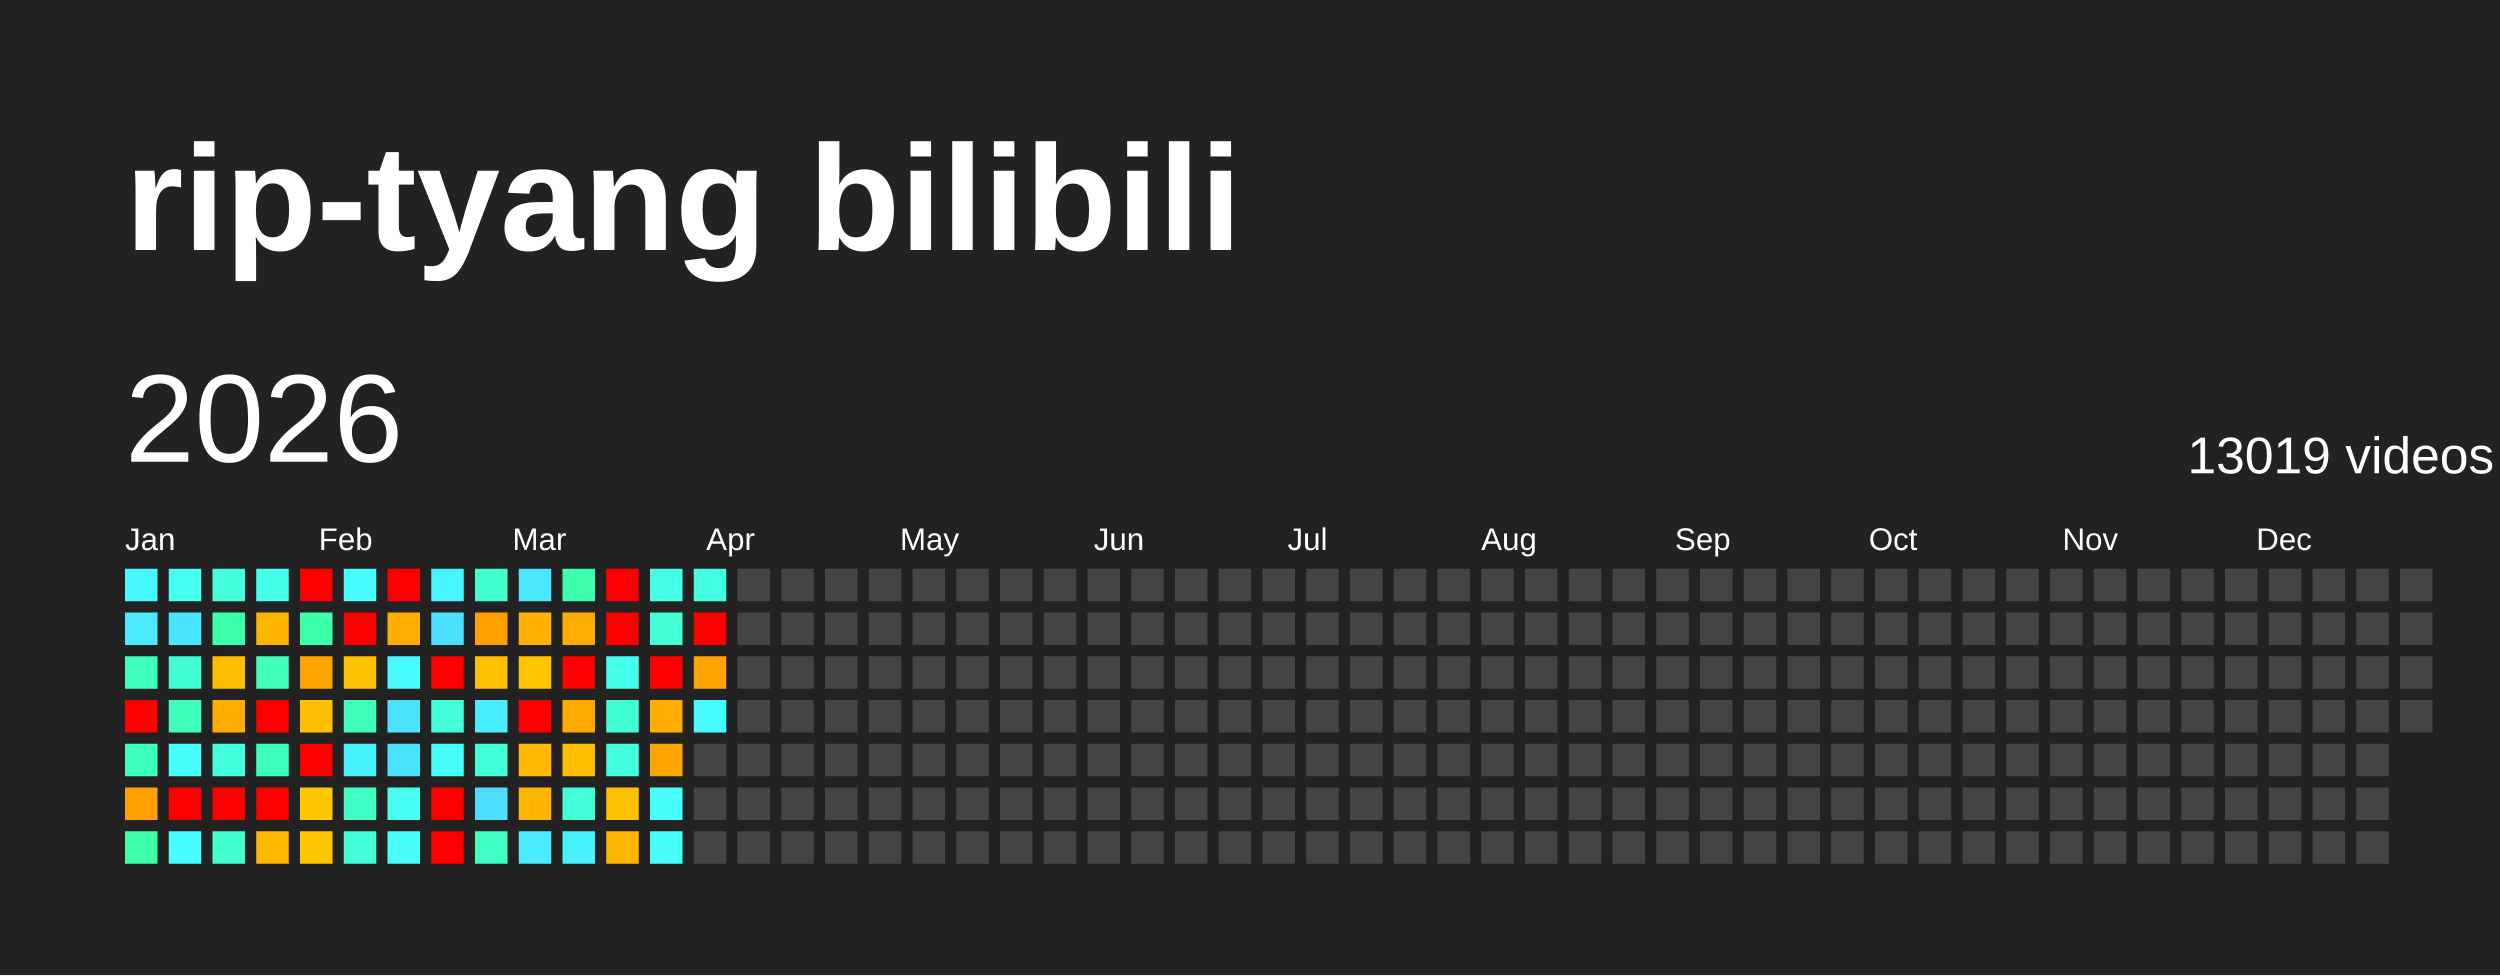
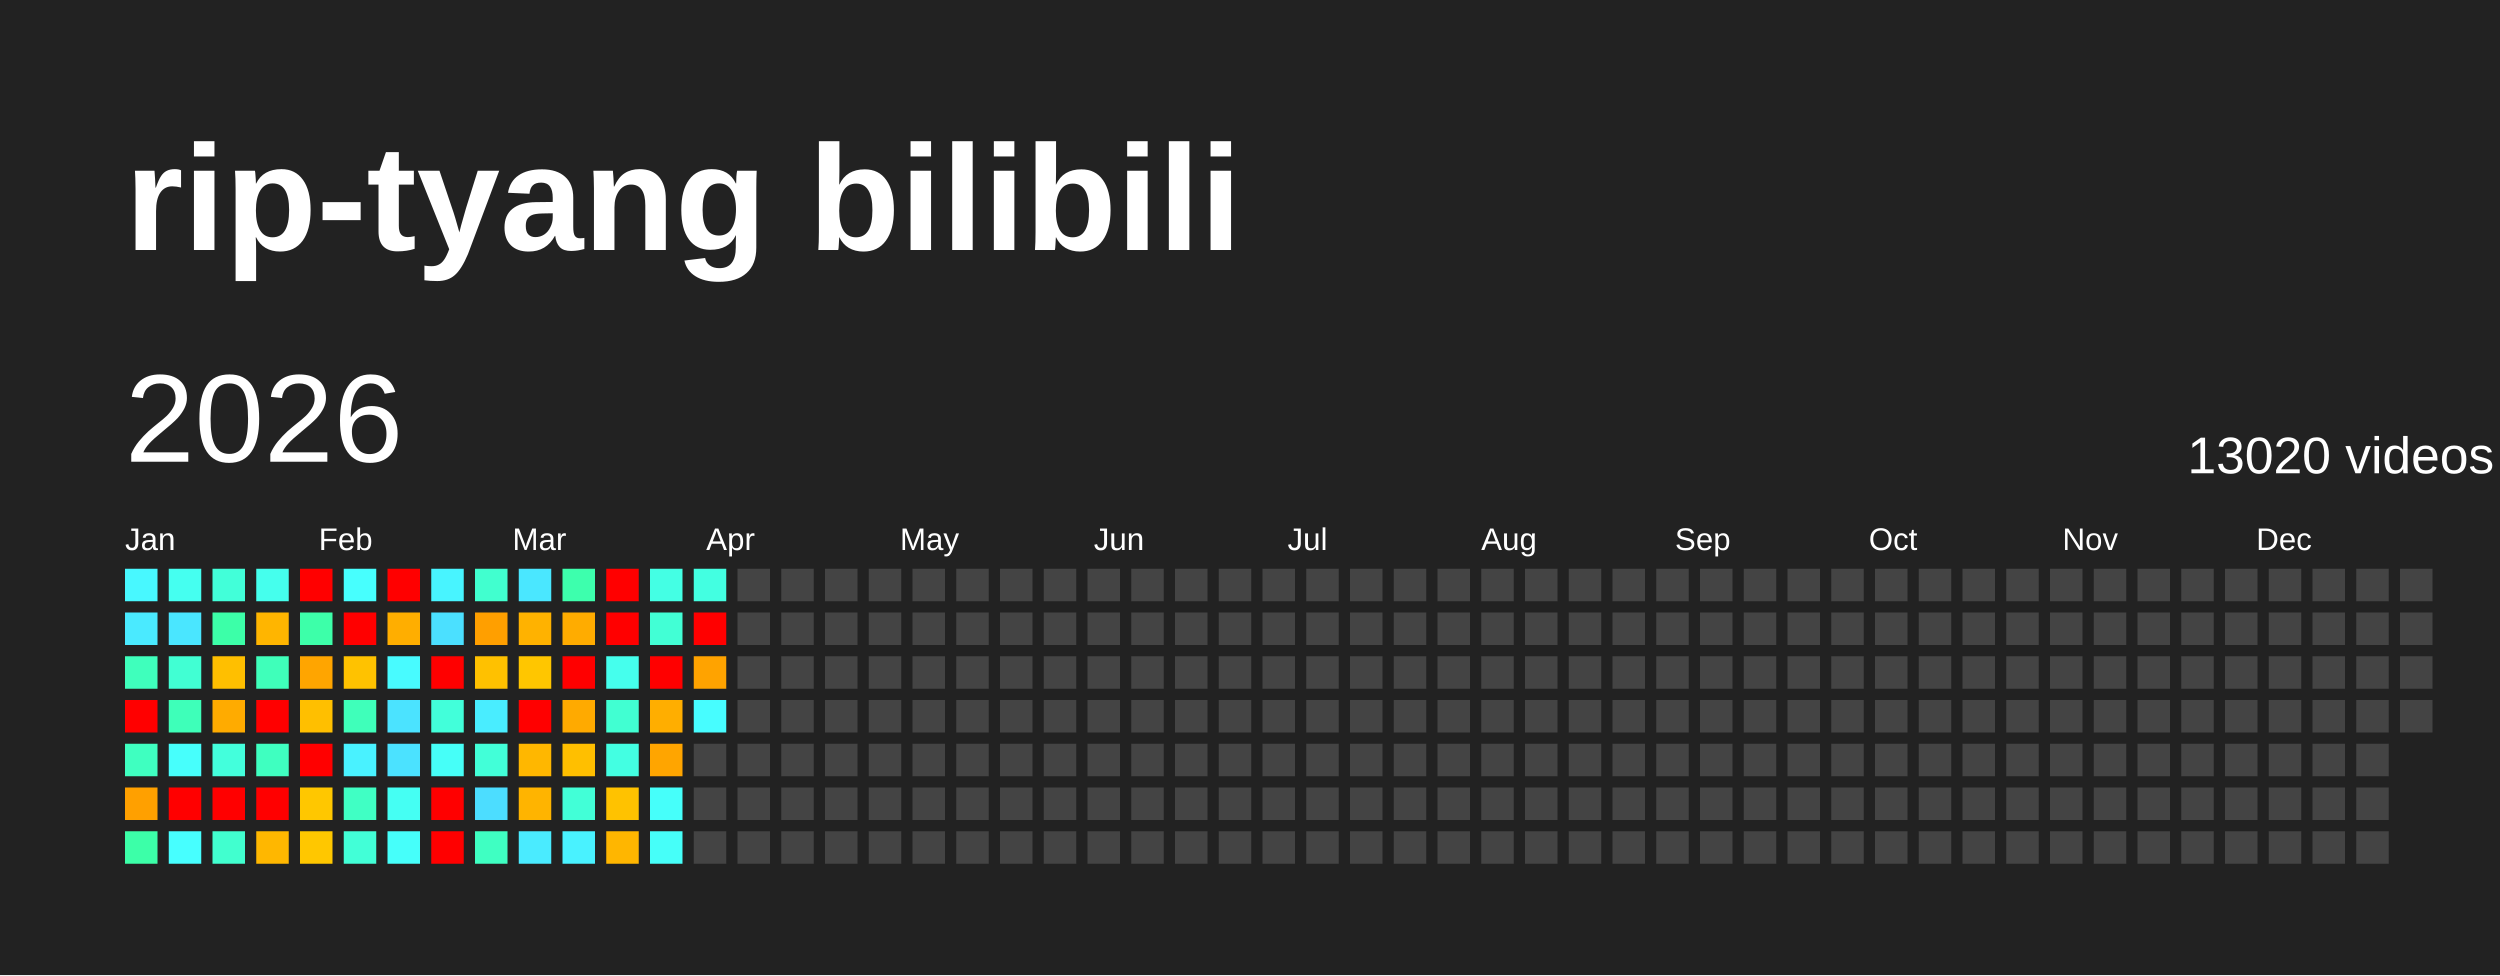
<svg xmlns="http://www.w3.org/2000/svg" baseProfile="full" height="78mm" version="1.1" viewBox="0,0,200,78" width="200mm">
  <defs />
  <rect fill="#222222" height="78" width="200" x="0" y="0" />
  <text fill="#FFFFFF" style="font-size:12px; font-family:Arial; font-weight:bold;" x="10" y="20">rip-tyang bilibili</text>
  <text dominant-baseline="hanging" fill="#FFFFFF" style="font-size:10.0px; font-family:Arial;" x="10" y="30">2026</text>
-   <text dominant-baseline="hanging" fill="#FFFFFF" style="font-size:4.125px; font-family:Arial;" x="175" y="35">13019 videos</text>
+   <text dominant-baseline="hanging" fill="#FFFFFF" style="font-size:4.125px; font-family:Arial;" x="175" y="35">13020 videos</text>
  <text fill="#FFFFFF" style="font-size:2.5px; font-family:Arial" x="10.0" y="44">Jan</text>
  <text fill="#FFFFFF" style="font-size:2.5px; font-family:Arial" x="25.5" y="44">Feb</text>
  <text fill="#FFFFFF" style="font-size:2.5px; font-family:Arial" x="41.0" y="44">Mar</text>
  <text fill="#FFFFFF" style="font-size:2.5px; font-family:Arial" x="56.5" y="44">Apr</text>
  <text fill="#FFFFFF" style="font-size:2.5px; font-family:Arial" x="72.0" y="44">May</text>
  <text fill="#FFFFFF" style="font-size:2.5px; font-family:Arial" x="87.5" y="44">Jun</text>
  <text fill="#FFFFFF" style="font-size:2.5px; font-family:Arial" x="103.0" y="44">Jul</text>
  <text fill="#FFFFFF" style="font-size:2.5px; font-family:Arial" x="118.5" y="44">Aug</text>
  <text fill="#FFFFFF" style="font-size:2.5px; font-family:Arial" x="134.0" y="44">Sep</text>
  <text fill="#FFFFFF" style="font-size:2.5px; font-family:Arial" x="149.5" y="44">Oct</text>
  <text fill="#FFFFFF" style="font-size:2.5px; font-family:Arial" x="165.0" y="44">Nov</text>
  <text fill="#FFFFFF" style="font-size:2.5px; font-family:Arial" x="180.5" y="44">Dec</text>
  <rect fill="#48f8ff" height="2.6" width="2.6" x="10.0" y="45.5" />
  <rect fill="#4aeaff" height="2.6" width="2.6" x="10.0" y="49.0" />
  <rect fill="#3fffbc" height="2.6" width="2.6" x="10.0" y="52.5" />
  <rect fill="red" height="2.6" width="2.6" x="10.0" y="56.0" />
  <rect fill="#3fffc0" height="2.6" width="2.6" x="10.0" y="59.5" />
  <rect fill="#ffa000" height="2.6" width="2.6" x="10.0" y="63.0" />
  <rect fill="#3cffa8" height="2.6" width="2.6" x="10.0" y="66.5" />
  <rect fill="#45fff0" height="2.6" width="2.6" x="13.5" y="45.5" />
  <rect fill="#4ae6ff" height="2.6" width="2.6" x="13.5" y="49.0" />
  <rect fill="#41ffd3" height="2.6" width="2.6" x="13.5" y="52.5" />
  <rect fill="#3effb9" height="2.6" width="2.6" x="13.5" y="56.0" />
  <rect fill="#47fffc" height="2.6" width="2.6" x="13.5" y="59.5" />
  <rect fill="red" height="2.6" width="2.6" x="13.5" y="63.0" />
  <rect fill="#47ffff" height="2.6" width="2.6" x="13.5" y="66.5" />
  <rect fill="#42ffd9" height="2.6" width="2.6" x="17.0" y="45.5" />
  <rect fill="#3cffa8" height="2.6" width="2.6" x="17.0" y="49.0" />
  <rect fill="#ffbf00" height="2.6" width="2.6" x="17.0" y="52.5" />
  <rect fill="#ffab00" height="2.6" width="2.6" x="17.0" y="56.0" />
  <rect fill="#43ffdc" height="2.6" width="2.6" x="17.0" y="59.5" />
  <rect fill="red" height="2.6" width="2.6" x="17.0" y="63.0" />
  <rect fill="#41ffcf" height="2.6" width="2.6" x="17.0" y="66.5" />
  <rect fill="#45ffed" height="2.6" width="2.6" x="20.5" y="45.5" />
  <rect fill="#ffb500" height="2.6" width="2.6" x="20.5" y="49.0" />
  <rect fill="#3fffba" height="2.6" width="2.6" x="20.5" y="52.5" />
  <rect fill="red" height="2.6" width="2.6" x="20.5" y="56.0" />
  <rect fill="#3fffc0" height="2.6" width="2.6" x="20.5" y="59.5" />
  <rect fill="red" height="2.6" width="2.6" x="20.5" y="63.0" />
  <rect fill="#ffb700" height="2.6" width="2.6" x="20.5" y="66.5" />
  <rect fill="red" height="2.6" width="2.6" x="24.0" y="45.5" />
  <rect fill="#3dffa9" height="2.6" width="2.6" x="24.0" y="49.0" />
  <rect fill="#ffa500" height="2.6" width="2.6" x="24.0" y="52.5" />
  <rect fill="#ffbf00" height="2.6" width="2.6" x="24.0" y="56.0" />
  <rect fill="red" height="2.6" width="2.6" x="24.0" y="59.5" />
  <rect fill="#ffc700" height="2.6" width="2.6" x="24.0" y="63.0" />
  <rect fill="#ffc700" height="2.6" width="2.6" x="24.0" y="66.5" />
  <rect fill="#47fffe" height="2.6" width="2.6" x="27.5" y="45.5" />
  <rect fill="red" height="2.6" width="2.6" x="27.5" y="49.0" />
  <rect fill="#ffc200" height="2.6" width="2.6" x="27.5" y="52.5" />
  <rect fill="#3fffba" height="2.6" width="2.6" x="27.5" y="56.0" />
  <rect fill="#49f2ff" height="2.6" width="2.6" x="27.5" y="59.5" />
  <rect fill="#40ffc4" height="2.6" width="2.6" x="27.5" y="63.0" />
  <rect fill="#42ffd7" height="2.6" width="2.6" x="27.5" y="66.5" />
  <rect fill="red" height="2.6" width="2.6" x="31.0" y="45.5" />
  <rect fill="#ffae00" height="2.6" width="2.6" x="31.0" y="49.0" />
  <rect fill="#48fbff" height="2.6" width="2.6" x="31.0" y="52.5" />
  <rect fill="#4be3ff" height="2.6" width="2.6" x="31.0" y="56.0" />
  <rect fill="#4be2ff" height="2.6" width="2.6" x="31.0" y="59.5" />
  <rect fill="#45fff3" height="2.6" width="2.6" x="31.0" y="63.0" />
  <rect fill="#46fffa" height="2.6" width="2.6" x="31.0" y="66.5" />
  <rect fill="#48f4ff" height="2.6" width="2.6" x="34.5" y="45.5" />
  <rect fill="#4be0ff" height="2.6" width="2.6" x="34.5" y="49.0" />
  <rect fill="red" height="2.6" width="2.6" x="34.5" y="52.5" />
  <rect fill="#42ffda" height="2.6" width="2.6" x="34.5" y="56.0" />
  <rect fill="#46fff8" height="2.6" width="2.6" x="34.5" y="59.5" />
  <rect fill="red" height="2.6" width="2.6" x="34.5" y="63.0" />
  <rect fill="red" height="2.6" width="2.6" x="34.5" y="66.5" />
  <rect fill="#41ffcf" height="2.6" width="2.6" x="38.0" y="45.5" />
  <rect fill="#ff9f00" height="2.6" width="2.6" x="38.0" y="49.0" />
  <rect fill="#ffc100" height="2.6" width="2.6" x="38.0" y="52.5" />
  <rect fill="#49edff" height="2.6" width="2.6" x="38.0" y="56.0" />
  <rect fill="#42ffd8" height="2.6" width="2.6" x="38.0" y="59.5" />
  <rect fill="#4cddff" height="2.6" width="2.6" x="38.0" y="63.0" />
  <rect fill="#3fffc2" height="2.6" width="2.6" x="38.0" y="66.5" />
  <rect fill="#4ae7ff" height="2.6" width="2.6" x="41.5" y="45.5" />
  <rect fill="#ffb200" height="2.6" width="2.6" x="41.5" y="49.0" />
  <rect fill="#ffc600" height="2.6" width="2.6" x="41.5" y="52.5" />
  <rect fill="red" height="2.6" width="2.6" x="41.5" y="56.0" />
  <rect fill="#ffb700" height="2.6" width="2.6" x="41.5" y="59.5" />
  <rect fill="#ffb400" height="2.6" width="2.6" x="41.5" y="63.0" />
  <rect fill="#4aebff" height="2.6" width="2.6" x="41.5" y="66.5" />
  <rect fill="#3dffad" height="2.6" width="2.6" x="45.0" y="45.5" />
  <rect fill="#ffac00" height="2.6" width="2.6" x="45.0" y="49.0" />
  <rect fill="red" height="2.6" width="2.6" x="45.0" y="52.5" />
  <rect fill="#ffaa00" height="2.6" width="2.6" x="45.0" y="56.0" />
  <rect fill="#ffbf00" height="2.6" width="2.6" x="45.0" y="59.5" />
  <rect fill="#42ffd7" height="2.6" width="2.6" x="45.0" y="63.0" />
  <rect fill="#49f2ff" height="2.6" width="2.6" x="45.0" y="66.5" />
  <rect fill="red" height="2.6" width="2.6" x="48.5" y="45.5" />
  <rect fill="red" height="2.6" width="2.6" x="48.5" y="49.0" />
  <rect fill="#45ffed" height="2.6" width="2.6" x="48.5" y="52.5" />
  <rect fill="#41ffd2" height="2.6" width="2.6" x="48.5" y="56.0" />
  <rect fill="#43ffe2" height="2.6" width="2.6" x="48.5" y="59.5" />
  <rect fill="#ffc200" height="2.6" width="2.6" x="48.5" y="63.0" />
  <rect fill="#ffb600" height="2.6" width="2.6" x="48.5" y="66.5" />
  <rect fill="#44ffe4" height="2.6" width="2.6" x="52.0" y="45.5" />
  <rect fill="#42ffd5" height="2.6" width="2.6" x="52.0" y="49.0" />
  <rect fill="red" height="2.6" width="2.6" x="52.0" y="52.5" />
  <rect fill="#ffae00" height="2.6" width="2.6" x="52.0" y="56.0" />
  <rect fill="#ffa500" height="2.6" width="2.6" x="52.0" y="59.5" />
  <rect fill="#46fffa" height="2.6" width="2.6" x="52.0" y="63.0" />
  <rect fill="#46fff9" height="2.6" width="2.6" x="52.0" y="66.5" />
  <rect fill="#43ffe1" height="2.6" width="2.6" x="55.5" y="45.5" />
  <rect fill="red" height="2.6" width="2.6" x="55.5" y="49.0" />
  <rect fill="#ffa300" height="2.6" width="2.6" x="55.5" y="52.5" />
-   <rect fill="#47fcff" height="2.6" width="2.6" x="55.5" y="56.0" />
+   <rect fill="#47fdff" height="2.6" width="2.6" x="55.5" y="56.0" />
  <rect fill="#444444" height="2.6" width="2.6" x="55.5" y="59.5" />
  <rect fill="#444444" height="2.6" width="2.6" x="55.5" y="63.0" />
  <rect fill="#444444" height="2.6" width="2.6" x="55.5" y="66.5" />
  <rect fill="#444444" height="2.6" width="2.6" x="59.0" y="45.5" />
  <rect fill="#444444" height="2.6" width="2.6" x="59.0" y="49.0" />
  <rect fill="#444444" height="2.6" width="2.6" x="59.0" y="52.5" />
  <rect fill="#444444" height="2.6" width="2.6" x="59.0" y="56.0" />
  <rect fill="#444444" height="2.6" width="2.6" x="59.0" y="59.5" />
  <rect fill="#444444" height="2.6" width="2.6" x="59.0" y="63.0" />
  <rect fill="#444444" height="2.6" width="2.6" x="59.0" y="66.5" />
  <rect fill="#444444" height="2.6" width="2.6" x="62.5" y="45.5" />
  <rect fill="#444444" height="2.6" width="2.6" x="62.5" y="49.0" />
  <rect fill="#444444" height="2.6" width="2.6" x="62.5" y="52.5" />
  <rect fill="#444444" height="2.6" width="2.6" x="62.5" y="56.0" />
  <rect fill="#444444" height="2.6" width="2.6" x="62.5" y="59.5" />
  <rect fill="#444444" height="2.6" width="2.6" x="62.5" y="63.0" />
  <rect fill="#444444" height="2.6" width="2.6" x="62.5" y="66.5" />
  <rect fill="#444444" height="2.6" width="2.6" x="66.0" y="45.5" />
  <rect fill="#444444" height="2.6" width="2.6" x="66.0" y="49.0" />
  <rect fill="#444444" height="2.6" width="2.6" x="66.0" y="52.5" />
  <rect fill="#444444" height="2.6" width="2.6" x="66.0" y="56.0" />
  <rect fill="#444444" height="2.6" width="2.6" x="66.0" y="59.5" />
  <rect fill="#444444" height="2.6" width="2.6" x="66.0" y="63.0" />
  <rect fill="#444444" height="2.6" width="2.6" x="66.0" y="66.5" />
  <rect fill="#444444" height="2.6" width="2.6" x="69.5" y="45.5" />
  <rect fill="#444444" height="2.6" width="2.6" x="69.5" y="49.0" />
  <rect fill="#444444" height="2.6" width="2.6" x="69.5" y="52.5" />
  <rect fill="#444444" height="2.6" width="2.6" x="69.5" y="56.0" />
  <rect fill="#444444" height="2.6" width="2.6" x="69.5" y="59.5" />
  <rect fill="#444444" height="2.6" width="2.6" x="69.5" y="63.0" />
  <rect fill="#444444" height="2.6" width="2.6" x="69.5" y="66.5" />
  <rect fill="#444444" height="2.6" width="2.6" x="73.0" y="45.5" />
  <rect fill="#444444" height="2.6" width="2.6" x="73.0" y="49.0" />
  <rect fill="#444444" height="2.6" width="2.6" x="73.0" y="52.5" />
  <rect fill="#444444" height="2.6" width="2.6" x="73.0" y="56.0" />
  <rect fill="#444444" height="2.6" width="2.6" x="73.0" y="59.5" />
  <rect fill="#444444" height="2.6" width="2.6" x="73.0" y="63.0" />
  <rect fill="#444444" height="2.6" width="2.6" x="73.0" y="66.5" />
  <rect fill="#444444" height="2.6" width="2.6" x="76.5" y="45.5" />
  <rect fill="#444444" height="2.6" width="2.6" x="76.5" y="49.0" />
  <rect fill="#444444" height="2.6" width="2.6" x="76.5" y="52.5" />
  <rect fill="#444444" height="2.6" width="2.6" x="76.5" y="56.0" />
  <rect fill="#444444" height="2.6" width="2.6" x="76.5" y="59.5" />
  <rect fill="#444444" height="2.6" width="2.6" x="76.5" y="63.0" />
  <rect fill="#444444" height="2.6" width="2.6" x="76.5" y="66.5" />
  <rect fill="#444444" height="2.6" width="2.6" x="80.0" y="45.5" />
  <rect fill="#444444" height="2.6" width="2.6" x="80.0" y="49.0" />
  <rect fill="#444444" height="2.6" width="2.6" x="80.0" y="52.5" />
  <rect fill="#444444" height="2.6" width="2.6" x="80.0" y="56.0" />
  <rect fill="#444444" height="2.6" width="2.6" x="80.0" y="59.5" />
  <rect fill="#444444" height="2.6" width="2.6" x="80.0" y="63.0" />
  <rect fill="#444444" height="2.6" width="2.6" x="80.0" y="66.5" />
  <rect fill="#444444" height="2.6" width="2.6" x="83.5" y="45.5" />
  <rect fill="#444444" height="2.6" width="2.6" x="83.5" y="49.0" />
  <rect fill="#444444" height="2.6" width="2.6" x="83.5" y="52.5" />
  <rect fill="#444444" height="2.6" width="2.6" x="83.5" y="56.0" />
  <rect fill="#444444" height="2.6" width="2.6" x="83.5" y="59.5" />
  <rect fill="#444444" height="2.6" width="2.6" x="83.5" y="63.0" />
  <rect fill="#444444" height="2.6" width="2.6" x="83.5" y="66.5" />
  <rect fill="#444444" height="2.6" width="2.6" x="87.0" y="45.5" />
  <rect fill="#444444" height="2.6" width="2.6" x="87.0" y="49.0" />
  <rect fill="#444444" height="2.6" width="2.6" x="87.0" y="52.5" />
  <rect fill="#444444" height="2.6" width="2.6" x="87.0" y="56.0" />
  <rect fill="#444444" height="2.6" width="2.6" x="87.0" y="59.5" />
  <rect fill="#444444" height="2.6" width="2.6" x="87.0" y="63.0" />
  <rect fill="#444444" height="2.6" width="2.6" x="87.0" y="66.5" />
  <rect fill="#444444" height="2.6" width="2.6" x="90.5" y="45.5" />
  <rect fill="#444444" height="2.6" width="2.6" x="90.5" y="49.0" />
  <rect fill="#444444" height="2.6" width="2.6" x="90.5" y="52.5" />
  <rect fill="#444444" height="2.6" width="2.6" x="90.5" y="56.0" />
  <rect fill="#444444" height="2.6" width="2.6" x="90.5" y="59.5" />
  <rect fill="#444444" height="2.6" width="2.6" x="90.5" y="63.0" />
  <rect fill="#444444" height="2.6" width="2.6" x="90.5" y="66.5" />
  <rect fill="#444444" height="2.6" width="2.6" x="94.0" y="45.5" />
  <rect fill="#444444" height="2.6" width="2.6" x="94.0" y="49.0" />
  <rect fill="#444444" height="2.6" width="2.6" x="94.0" y="52.5" />
  <rect fill="#444444" height="2.6" width="2.6" x="94.0" y="56.0" />
  <rect fill="#444444" height="2.6" width="2.6" x="94.0" y="59.5" />
  <rect fill="#444444" height="2.6" width="2.6" x="94.0" y="63.0" />
  <rect fill="#444444" height="2.6" width="2.6" x="94.0" y="66.5" />
  <rect fill="#444444" height="2.6" width="2.6" x="97.5" y="45.5" />
  <rect fill="#444444" height="2.6" width="2.6" x="97.5" y="49.0" />
  <rect fill="#444444" height="2.6" width="2.6" x="97.5" y="52.5" />
  <rect fill="#444444" height="2.6" width="2.6" x="97.5" y="56.0" />
  <rect fill="#444444" height="2.6" width="2.6" x="97.5" y="59.5" />
  <rect fill="#444444" height="2.6" width="2.6" x="97.5" y="63.0" />
  <rect fill="#444444" height="2.6" width="2.6" x="97.5" y="66.5" />
  <rect fill="#444444" height="2.6" width="2.6" x="101.0" y="45.5" />
  <rect fill="#444444" height="2.6" width="2.6" x="101.0" y="49.0" />
  <rect fill="#444444" height="2.6" width="2.6" x="101.0" y="52.5" />
  <rect fill="#444444" height="2.6" width="2.6" x="101.0" y="56.0" />
  <rect fill="#444444" height="2.6" width="2.6" x="101.0" y="59.5" />
  <rect fill="#444444" height="2.6" width="2.6" x="101.0" y="63.0" />
  <rect fill="#444444" height="2.6" width="2.6" x="101.0" y="66.5" />
  <rect fill="#444444" height="2.6" width="2.6" x="104.5" y="45.5" />
  <rect fill="#444444" height="2.6" width="2.6" x="104.5" y="49.0" />
  <rect fill="#444444" height="2.6" width="2.6" x="104.5" y="52.5" />
  <rect fill="#444444" height="2.6" width="2.6" x="104.5" y="56.0" />
  <rect fill="#444444" height="2.6" width="2.6" x="104.5" y="59.5" />
  <rect fill="#444444" height="2.6" width="2.6" x="104.5" y="63.0" />
  <rect fill="#444444" height="2.6" width="2.6" x="104.5" y="66.5" />
  <rect fill="#444444" height="2.6" width="2.6" x="108.0" y="45.5" />
  <rect fill="#444444" height="2.6" width="2.6" x="108.0" y="49.0" />
  <rect fill="#444444" height="2.6" width="2.6" x="108.0" y="52.5" />
  <rect fill="#444444" height="2.6" width="2.6" x="108.0" y="56.0" />
  <rect fill="#444444" height="2.6" width="2.6" x="108.0" y="59.5" />
  <rect fill="#444444" height="2.6" width="2.6" x="108.0" y="63.0" />
  <rect fill="#444444" height="2.6" width="2.6" x="108.0" y="66.5" />
  <rect fill="#444444" height="2.6" width="2.6" x="111.5" y="45.5" />
  <rect fill="#444444" height="2.6" width="2.6" x="111.5" y="49.0" />
  <rect fill="#444444" height="2.6" width="2.6" x="111.5" y="52.5" />
  <rect fill="#444444" height="2.6" width="2.6" x="111.5" y="56.0" />
  <rect fill="#444444" height="2.6" width="2.6" x="111.5" y="59.5" />
  <rect fill="#444444" height="2.6" width="2.6" x="111.5" y="63.0" />
  <rect fill="#444444" height="2.6" width="2.6" x="111.5" y="66.5" />
  <rect fill="#444444" height="2.6" width="2.6" x="115.0" y="45.5" />
  <rect fill="#444444" height="2.6" width="2.6" x="115.0" y="49.0" />
  <rect fill="#444444" height="2.6" width="2.6" x="115.0" y="52.5" />
  <rect fill="#444444" height="2.6" width="2.6" x="115.0" y="56.0" />
  <rect fill="#444444" height="2.6" width="2.6" x="115.0" y="59.5" />
  <rect fill="#444444" height="2.6" width="2.6" x="115.0" y="63.0" />
  <rect fill="#444444" height="2.6" width="2.6" x="115.0" y="66.5" />
  <rect fill="#444444" height="2.6" width="2.6" x="118.5" y="45.5" />
  <rect fill="#444444" height="2.6" width="2.6" x="118.5" y="49.0" />
  <rect fill="#444444" height="2.6" width="2.6" x="118.5" y="52.5" />
  <rect fill="#444444" height="2.6" width="2.6" x="118.5" y="56.0" />
  <rect fill="#444444" height="2.6" width="2.6" x="118.5" y="59.5" />
  <rect fill="#444444" height="2.6" width="2.6" x="118.5" y="63.0" />
  <rect fill="#444444" height="2.6" width="2.6" x="118.5" y="66.5" />
  <rect fill="#444444" height="2.6" width="2.6" x="122.0" y="45.5" />
  <rect fill="#444444" height="2.6" width="2.6" x="122.0" y="49.0" />
  <rect fill="#444444" height="2.6" width="2.6" x="122.0" y="52.5" />
  <rect fill="#444444" height="2.6" width="2.6" x="122.0" y="56.0" />
  <rect fill="#444444" height="2.6" width="2.6" x="122.0" y="59.5" />
  <rect fill="#444444" height="2.6" width="2.6" x="122.0" y="63.0" />
  <rect fill="#444444" height="2.6" width="2.6" x="122.0" y="66.5" />
  <rect fill="#444444" height="2.6" width="2.6" x="125.5" y="45.5" />
  <rect fill="#444444" height="2.6" width="2.6" x="125.5" y="49.0" />
  <rect fill="#444444" height="2.6" width="2.6" x="125.5" y="52.5" />
  <rect fill="#444444" height="2.6" width="2.6" x="125.5" y="56.0" />
  <rect fill="#444444" height="2.6" width="2.6" x="125.5" y="59.5" />
  <rect fill="#444444" height="2.6" width="2.6" x="125.5" y="63.0" />
  <rect fill="#444444" height="2.6" width="2.6" x="125.5" y="66.5" />
  <rect fill="#444444" height="2.6" width="2.6" x="129.0" y="45.5" />
  <rect fill="#444444" height="2.6" width="2.6" x="129.0" y="49.0" />
  <rect fill="#444444" height="2.6" width="2.6" x="129.0" y="52.5" />
  <rect fill="#444444" height="2.6" width="2.6" x="129.0" y="56.0" />
  <rect fill="#444444" height="2.6" width="2.6" x="129.0" y="59.5" />
  <rect fill="#444444" height="2.6" width="2.6" x="129.0" y="63.0" />
  <rect fill="#444444" height="2.6" width="2.6" x="129.0" y="66.5" />
  <rect fill="#444444" height="2.6" width="2.6" x="132.5" y="45.5" />
  <rect fill="#444444" height="2.6" width="2.6" x="132.5" y="49.0" />
  <rect fill="#444444" height="2.6" width="2.6" x="132.5" y="52.5" />
  <rect fill="#444444" height="2.6" width="2.6" x="132.5" y="56.0" />
  <rect fill="#444444" height="2.6" width="2.6" x="132.5" y="59.5" />
  <rect fill="#444444" height="2.6" width="2.6" x="132.5" y="63.0" />
  <rect fill="#444444" height="2.6" width="2.6" x="132.5" y="66.5" />
  <rect fill="#444444" height="2.6" width="2.6" x="136.0" y="45.5" />
  <rect fill="#444444" height="2.6" width="2.6" x="136.0" y="49.0" />
  <rect fill="#444444" height="2.6" width="2.6" x="136.0" y="52.5" />
  <rect fill="#444444" height="2.6" width="2.6" x="136.0" y="56.0" />
  <rect fill="#444444" height="2.6" width="2.6" x="136.0" y="59.5" />
  <rect fill="#444444" height="2.6" width="2.6" x="136.0" y="63.0" />
  <rect fill="#444444" height="2.6" width="2.6" x="136.0" y="66.5" />
  <rect fill="#444444" height="2.6" width="2.6" x="139.5" y="45.5" />
  <rect fill="#444444" height="2.6" width="2.6" x="139.5" y="49.0" />
  <rect fill="#444444" height="2.6" width="2.6" x="139.5" y="52.5" />
  <rect fill="#444444" height="2.6" width="2.6" x="139.5" y="56.0" />
  <rect fill="#444444" height="2.6" width="2.6" x="139.5" y="59.5" />
  <rect fill="#444444" height="2.6" width="2.6" x="139.5" y="63.0" />
  <rect fill="#444444" height="2.6" width="2.6" x="139.5" y="66.5" />
  <rect fill="#444444" height="2.6" width="2.6" x="143.0" y="45.5" />
  <rect fill="#444444" height="2.6" width="2.6" x="143.0" y="49.0" />
  <rect fill="#444444" height="2.6" width="2.6" x="143.0" y="52.5" />
  <rect fill="#444444" height="2.6" width="2.6" x="143.0" y="56.0" />
  <rect fill="#444444" height="2.6" width="2.6" x="143.0" y="59.5" />
  <rect fill="#444444" height="2.6" width="2.6" x="143.0" y="63.0" />
  <rect fill="#444444" height="2.6" width="2.6" x="143.0" y="66.5" />
  <rect fill="#444444" height="2.6" width="2.6" x="146.5" y="45.5" />
  <rect fill="#444444" height="2.6" width="2.6" x="146.5" y="49.0" />
  <rect fill="#444444" height="2.6" width="2.6" x="146.5" y="52.5" />
  <rect fill="#444444" height="2.6" width="2.6" x="146.5" y="56.0" />
  <rect fill="#444444" height="2.6" width="2.6" x="146.5" y="59.5" />
  <rect fill="#444444" height="2.6" width="2.6" x="146.5" y="63.0" />
  <rect fill="#444444" height="2.6" width="2.6" x="146.5" y="66.5" />
  <rect fill="#444444" height="2.6" width="2.6" x="150.0" y="45.5" />
  <rect fill="#444444" height="2.6" width="2.6" x="150.0" y="49.0" />
  <rect fill="#444444" height="2.6" width="2.6" x="150.0" y="52.5" />
  <rect fill="#444444" height="2.6" width="2.6" x="150.0" y="56.0" />
  <rect fill="#444444" height="2.6" width="2.6" x="150.0" y="59.5" />
  <rect fill="#444444" height="2.6" width="2.6" x="150.0" y="63.0" />
  <rect fill="#444444" height="2.6" width="2.6" x="150.0" y="66.5" />
  <rect fill="#444444" height="2.6" width="2.6" x="153.5" y="45.5" />
  <rect fill="#444444" height="2.6" width="2.6" x="153.5" y="49.0" />
  <rect fill="#444444" height="2.6" width="2.6" x="153.5" y="52.5" />
  <rect fill="#444444" height="2.6" width="2.6" x="153.5" y="56.0" />
  <rect fill="#444444" height="2.6" width="2.6" x="153.5" y="59.5" />
  <rect fill="#444444" height="2.6" width="2.6" x="153.5" y="63.0" />
  <rect fill="#444444" height="2.6" width="2.6" x="153.5" y="66.5" />
  <rect fill="#444444" height="2.6" width="2.6" x="157.0" y="45.5" />
  <rect fill="#444444" height="2.6" width="2.6" x="157.0" y="49.0" />
  <rect fill="#444444" height="2.6" width="2.6" x="157.0" y="52.5" />
  <rect fill="#444444" height="2.6" width="2.6" x="157.0" y="56.0" />
  <rect fill="#444444" height="2.6" width="2.6" x="157.0" y="59.5" />
  <rect fill="#444444" height="2.6" width="2.6" x="157.0" y="63.0" />
  <rect fill="#444444" height="2.6" width="2.6" x="157.0" y="66.5" />
  <rect fill="#444444" height="2.6" width="2.6" x="160.5" y="45.5" />
  <rect fill="#444444" height="2.6" width="2.6" x="160.5" y="49.0" />
  <rect fill="#444444" height="2.6" width="2.6" x="160.5" y="52.5" />
  <rect fill="#444444" height="2.6" width="2.6" x="160.5" y="56.0" />
  <rect fill="#444444" height="2.6" width="2.6" x="160.5" y="59.5" />
  <rect fill="#444444" height="2.6" width="2.6" x="160.5" y="63.0" />
  <rect fill="#444444" height="2.6" width="2.6" x="160.5" y="66.5" />
  <rect fill="#444444" height="2.6" width="2.6" x="164.0" y="45.5" />
  <rect fill="#444444" height="2.6" width="2.6" x="164.0" y="49.0" />
  <rect fill="#444444" height="2.6" width="2.6" x="164.0" y="52.5" />
  <rect fill="#444444" height="2.6" width="2.6" x="164.0" y="56.0" />
  <rect fill="#444444" height="2.6" width="2.6" x="164.0" y="59.5" />
  <rect fill="#444444" height="2.6" width="2.6" x="164.0" y="63.0" />
  <rect fill="#444444" height="2.6" width="2.6" x="164.0" y="66.5" />
  <rect fill="#444444" height="2.6" width="2.6" x="167.5" y="45.5" />
  <rect fill="#444444" height="2.6" width="2.6" x="167.5" y="49.0" />
  <rect fill="#444444" height="2.6" width="2.6" x="167.5" y="52.5" />
  <rect fill="#444444" height="2.6" width="2.6" x="167.5" y="56.0" />
  <rect fill="#444444" height="2.6" width="2.6" x="167.5" y="59.5" />
  <rect fill="#444444" height="2.6" width="2.6" x="167.5" y="63.0" />
  <rect fill="#444444" height="2.6" width="2.6" x="167.5" y="66.5" />
  <rect fill="#444444" height="2.6" width="2.6" x="171.0" y="45.5" />
  <rect fill="#444444" height="2.6" width="2.6" x="171.0" y="49.0" />
  <rect fill="#444444" height="2.6" width="2.6" x="171.0" y="52.5" />
  <rect fill="#444444" height="2.6" width="2.6" x="171.0" y="56.0" />
  <rect fill="#444444" height="2.6" width="2.6" x="171.0" y="59.5" />
  <rect fill="#444444" height="2.6" width="2.6" x="171.0" y="63.0" />
  <rect fill="#444444" height="2.6" width="2.6" x="171.0" y="66.5" />
  <rect fill="#444444" height="2.6" width="2.6" x="174.5" y="45.5" />
  <rect fill="#444444" height="2.6" width="2.6" x="174.5" y="49.0" />
  <rect fill="#444444" height="2.6" width="2.6" x="174.5" y="52.5" />
  <rect fill="#444444" height="2.6" width="2.6" x="174.5" y="56.0" />
  <rect fill="#444444" height="2.6" width="2.6" x="174.5" y="59.5" />
  <rect fill="#444444" height="2.6" width="2.6" x="174.5" y="63.0" />
  <rect fill="#444444" height="2.6" width="2.6" x="174.5" y="66.5" />
  <rect fill="#444444" height="2.6" width="2.6" x="178.0" y="45.5" />
  <rect fill="#444444" height="2.6" width="2.6" x="178.0" y="49.0" />
  <rect fill="#444444" height="2.6" width="2.6" x="178.0" y="52.5" />
  <rect fill="#444444" height="2.6" width="2.6" x="178.0" y="56.0" />
  <rect fill="#444444" height="2.6" width="2.6" x="178.0" y="59.5" />
  <rect fill="#444444" height="2.6" width="2.6" x="178.0" y="63.0" />
  <rect fill="#444444" height="2.6" width="2.6" x="178.0" y="66.5" />
  <rect fill="#444444" height="2.6" width="2.6" x="181.5" y="45.5" />
  <rect fill="#444444" height="2.6" width="2.6" x="181.5" y="49.0" />
  <rect fill="#444444" height="2.6" width="2.6" x="181.5" y="52.5" />
  <rect fill="#444444" height="2.6" width="2.6" x="181.5" y="56.0" />
  <rect fill="#444444" height="2.6" width="2.6" x="181.5" y="59.5" />
  <rect fill="#444444" height="2.6" width="2.6" x="181.5" y="63.0" />
  <rect fill="#444444" height="2.6" width="2.6" x="181.5" y="66.5" />
  <rect fill="#444444" height="2.6" width="2.6" x="185.0" y="45.5" />
  <rect fill="#444444" height="2.6" width="2.6" x="185.0" y="49.0" />
  <rect fill="#444444" height="2.6" width="2.6" x="185.0" y="52.5" />
  <rect fill="#444444" height="2.6" width="2.6" x="185.0" y="56.0" />
  <rect fill="#444444" height="2.6" width="2.6" x="185.0" y="59.5" />
  <rect fill="#444444" height="2.6" width="2.6" x="185.0" y="63.0" />
  <rect fill="#444444" height="2.6" width="2.6" x="185.0" y="66.5" />
  <rect fill="#444444" height="2.6" width="2.6" x="188.5" y="45.5" />
  <rect fill="#444444" height="2.6" width="2.6" x="188.5" y="49.0" />
  <rect fill="#444444" height="2.6" width="2.6" x="188.5" y="52.5" />
  <rect fill="#444444" height="2.6" width="2.6" x="188.5" y="56.0" />
  <rect fill="#444444" height="2.6" width="2.6" x="188.5" y="59.5" />
  <rect fill="#444444" height="2.6" width="2.6" x="188.5" y="63.0" />
  <rect fill="#444444" height="2.6" width="2.6" x="188.5" y="66.5" />
  <rect fill="#444444" height="2.6" width="2.6" x="192.0" y="45.5" />
  <rect fill="#444444" height="2.6" width="2.6" x="192.0" y="49.0" />
  <rect fill="#444444" height="2.6" width="2.6" x="192.0" y="52.5" />
  <rect fill="#444444" height="2.6" width="2.6" x="192.0" y="56.0" />
</svg>
